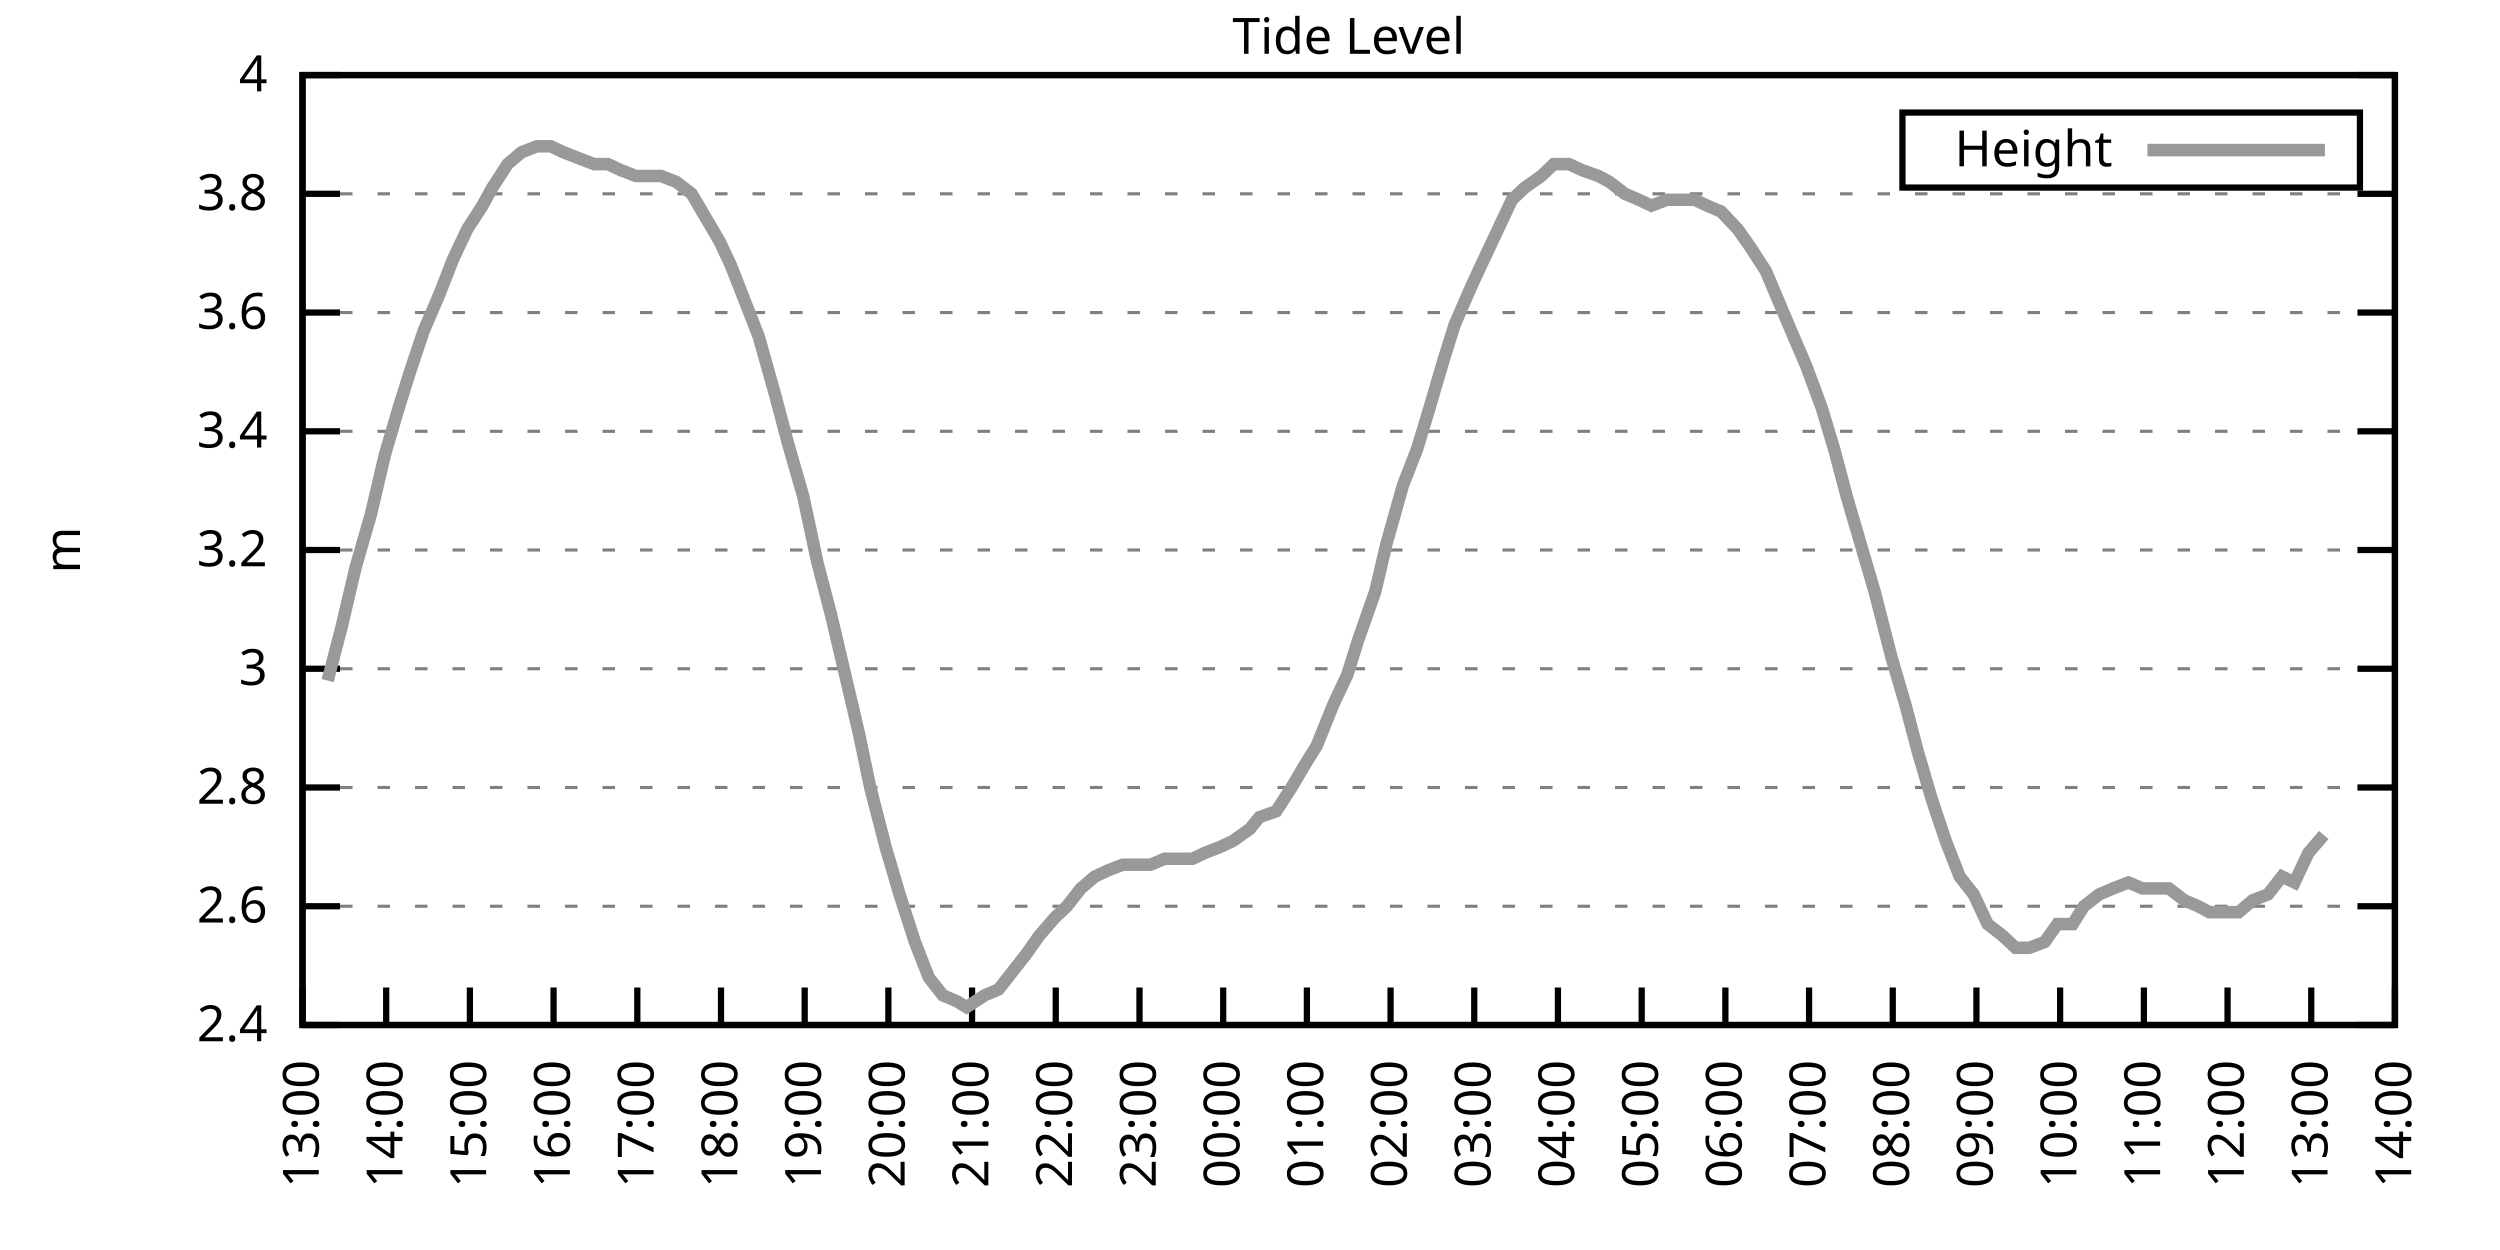
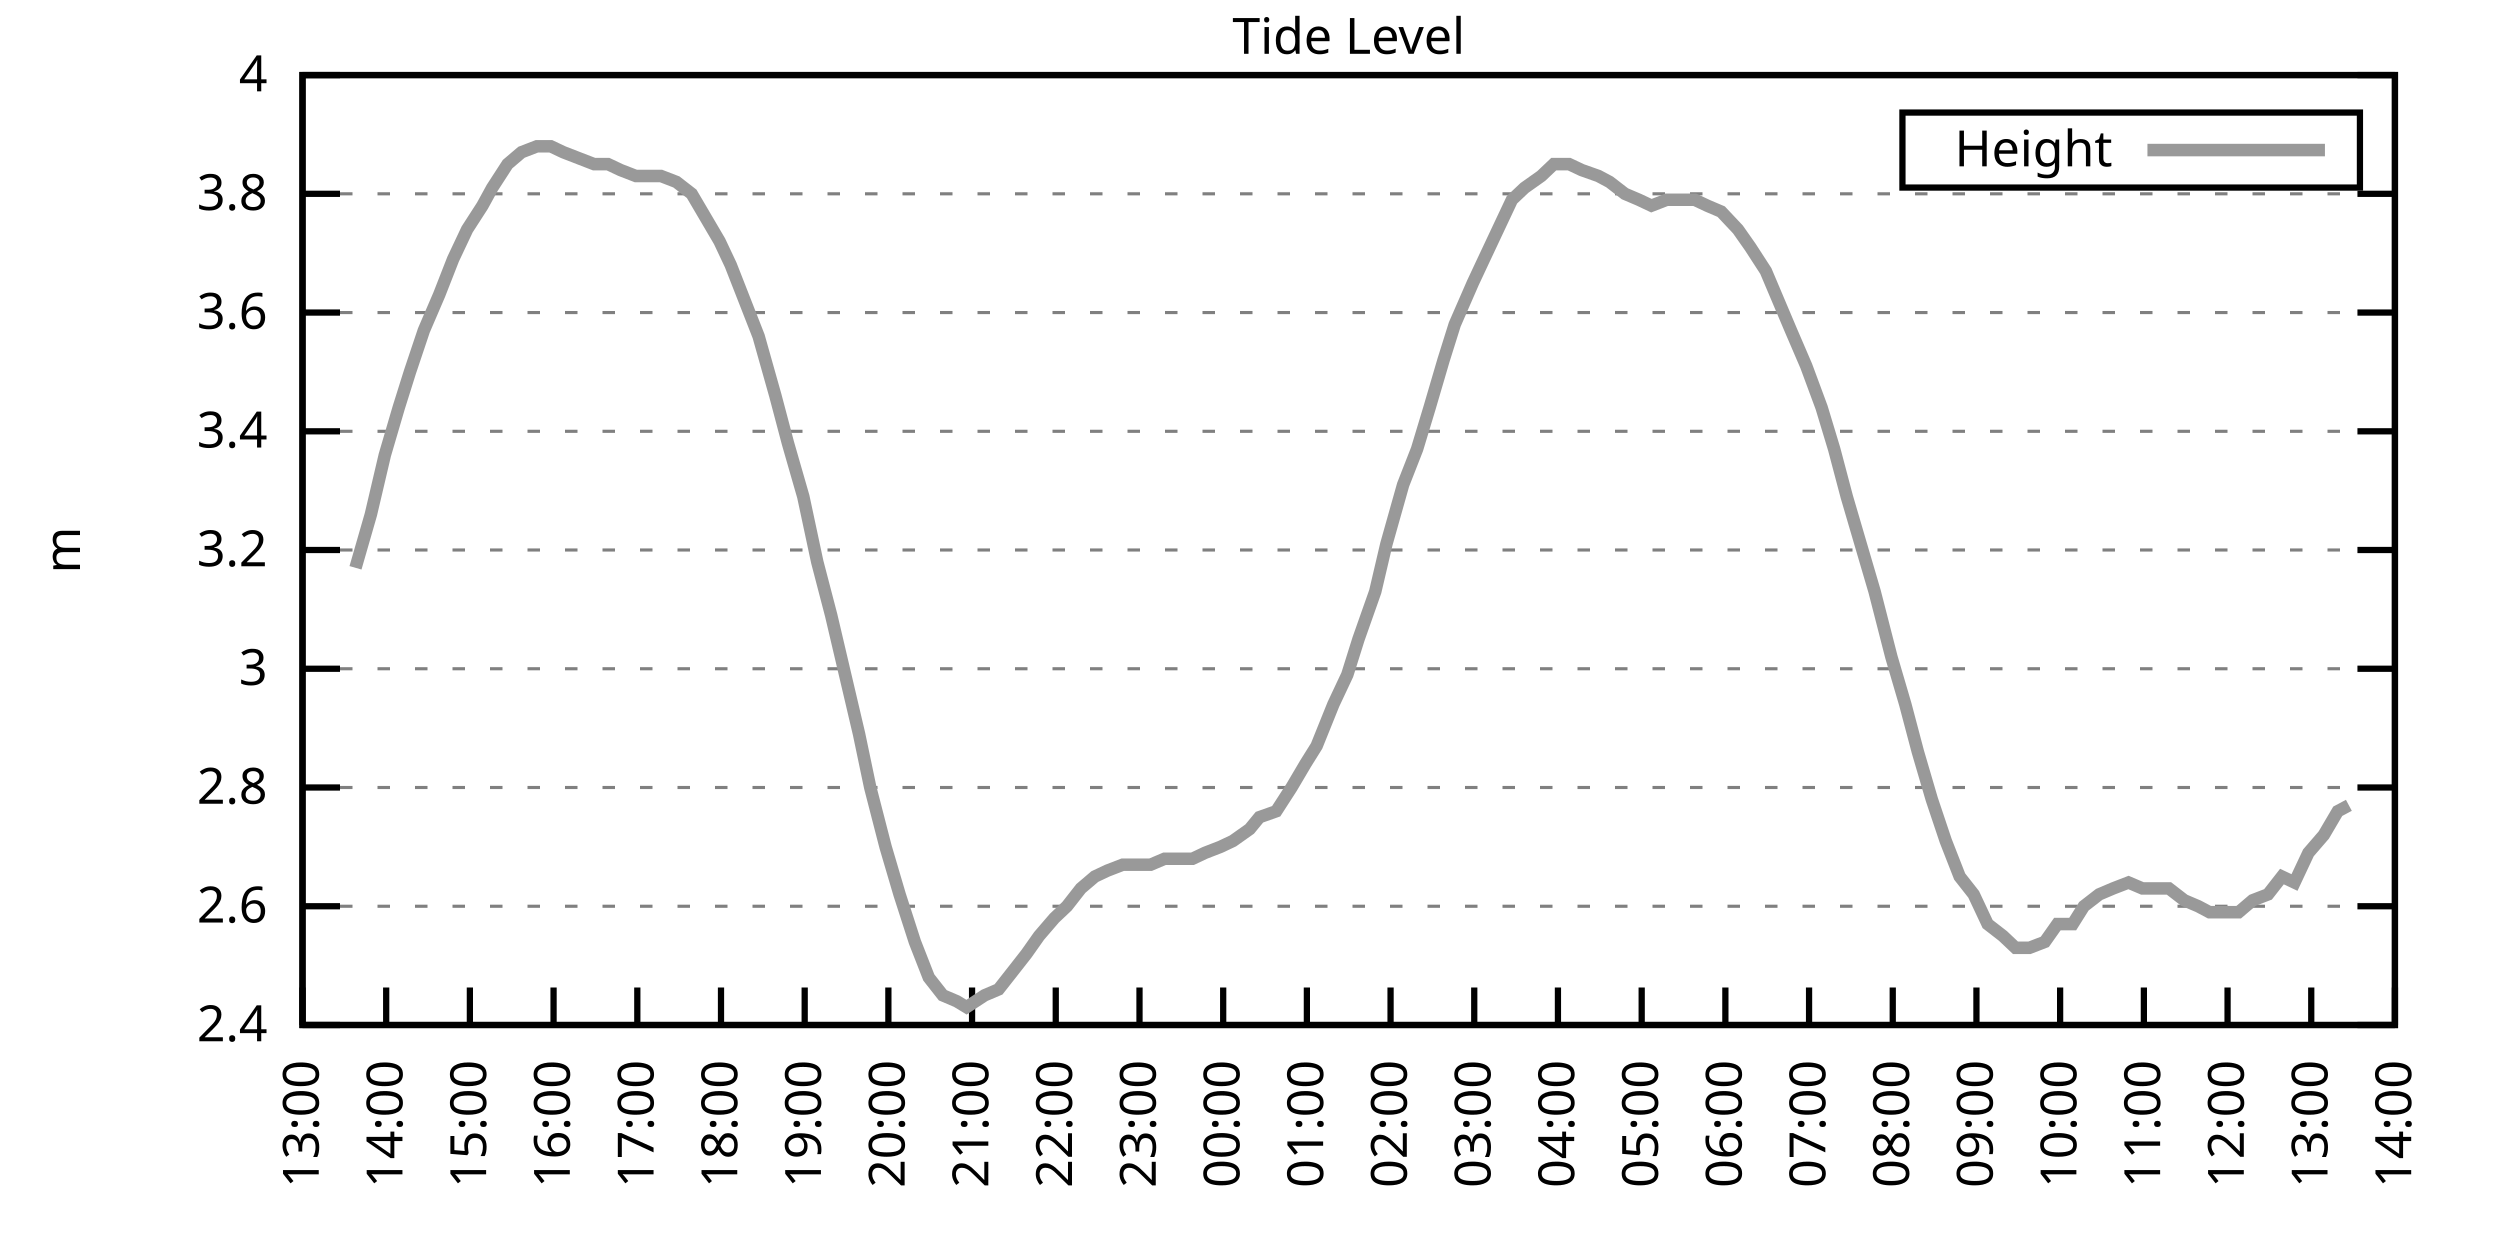
<svg xmlns="http://www.w3.org/2000/svg" xmlns:xlink="http://www.w3.org/1999/xlink" width="400" height="200" viewBox="0 0 400 200">
  <g id="gnuplot_canvas">
    <rect x="0" y="0" width="400" height="200" fill="none" />
    <defs>
      <circle id="gpDot" r="0.5" stroke-width="0.5" stroke="currentColor" />
      <path id="gpPt0" stroke-width="0.333" stroke="currentColor" d="M-1,0 h2 M0,-1 v2" />
      <path id="gpPt1" stroke-width="0.333" stroke="currentColor" d="M-1,-1 L1,1 M1,-1 L-1,1" />
      <path id="gpPt2" stroke-width="0.333" stroke="currentColor" d="M-1,0 L1,0 M0,-1 L0,1 M-1,-1 L1,1 M-1,1 L1,-1" />
      <rect id="gpPt3" stroke-width="0.333" stroke="currentColor" x="-1" y="-1" width="2" height="2" />
      <rect id="gpPt4" stroke-width="0.333" stroke="currentColor" fill="currentColor" x="-1" y="-1" width="2" height="2" />
      <circle id="gpPt5" stroke-width="0.333" stroke="currentColor" cx="0" cy="0" r="1" />
      <use xlink:href="#gpPt5" id="gpPt6" fill="currentColor" stroke="none" />
      <path id="gpPt7" stroke-width="0.333" stroke="currentColor" d="M0,-1.33 L-1.33,0.67 L1.33,0.67 z" />
      <use xlink:href="#gpPt7" id="gpPt8" fill="currentColor" stroke="none" />
      <use xlink:href="#gpPt7" id="gpPt9" stroke="currentColor" transform="rotate(180)" />
      <use xlink:href="#gpPt9" id="gpPt10" fill="currentColor" stroke="none" />
      <use xlink:href="#gpPt3" id="gpPt11" stroke="currentColor" transform="rotate(45)" />
      <use xlink:href="#gpPt11" id="gpPt12" fill="currentColor" stroke="none" />
      <path id="gpPt13" stroke-width="0.333" stroke="currentColor" d="M0,1.330 L1.265,0.411 L0.782,-1.067 L-0.782,-1.076 L-1.265,0.411 z" />
      <use xlink:href="#gpPt13" id="gpPt14" fill="currentColor" stroke="none" />
      <filter id="textbox" filterUnits="objectBoundingBox" x="0" y="0" height="1" width="1">
        <feFlood flood-color="white" flood-opacity="1" result="bgnd" />
        <feComposite in="SourceGraphic" in2="bgnd" operator="atop" />
      </filter>
      <filter id="greybox" filterUnits="objectBoundingBox" x="0" y="0" height="1" width="1">
        <feFlood flood-color="lightgrey" flood-opacity="1" result="grey" />
        <feComposite in="SourceGraphic" in2="grey" operator="atop" />
      </filter>
    </defs>
    <g fill="none" color="white" stroke="currentColor" stroke-width="1.00" stroke-linecap="butt" stroke-linejoin="miter">
</g>
    <g fill="none" color="black" stroke="currentColor" stroke-width="1.00" stroke-linecap="butt" stroke-linejoin="miter">
      <g stroke="none" shape-rendering="crispEdges">
        <polygon fill="rgb(255, 255, 255)" points="48.40,164.00 383.18,164.00 383.18,12.02 48.40,12.02 " />
      </g>
    </g>
    <g fill="none" color="black" stroke="currentColor" stroke-width="1.00" stroke-linecap="butt" stroke-linejoin="miter">
</g>
    <g fill="none" color="black" stroke="black" stroke-width="0.50" stroke-linecap="butt" stroke-linejoin="miter">
</g>
    <g fill="none" color="gray" stroke="currentColor" stroke-width="0.50" stroke-linecap="butt" stroke-linejoin="miter">
      <path stroke="gray" stroke-dasharray="2,4" class="gridline" d="M48.40,164.00 L383.19,164.00  " />
    </g>
    <g fill="none" color="gray" stroke="gray" stroke-width="1.00" stroke-linecap="butt" stroke-linejoin="miter">
</g>
    <g fill="none" color="black" stroke="currentColor" stroke-width="1.00" stroke-linecap="butt" stroke-linejoin="miter">
      <path stroke="black" d="M48.40,164.00 L54.40,164.00 M383.19,164.00 L377.19,164.00  " />
      <g transform="translate(42.80,166.60)" stroke="none" fill="black" font-family="Sans" font-size="8.00" text-anchor="end">
        <text>
          <tspan font-family="Sans"> 2.4</tspan>
        </text>
      </g>
    </g>
    <g fill="none" color="black" stroke="currentColor" stroke-width="1.00" stroke-linecap="butt" stroke-linejoin="miter">
</g>
    <g fill="none" color="black" stroke="black" stroke-width="0.50" stroke-linecap="butt" stroke-linejoin="miter">
</g>
    <g fill="none" color="gray" stroke="currentColor" stroke-width="0.50" stroke-linecap="butt" stroke-linejoin="miter">
      <path stroke="gray" stroke-dasharray="2,4" class="gridline" d="M48.40,145.00 L383.19,145.00  " />
    </g>
    <g fill="none" color="gray" stroke="gray" stroke-width="1.00" stroke-linecap="butt" stroke-linejoin="miter">
</g>
    <g fill="none" color="black" stroke="currentColor" stroke-width="1.00" stroke-linecap="butt" stroke-linejoin="miter">
      <path stroke="black" d="M48.40,145.00 L54.40,145.00 M383.19,145.00 L377.19,145.00  " />
      <g transform="translate(42.80,147.60)" stroke="none" fill="black" font-family="Sans" font-size="8.00" text-anchor="end">
        <text>
          <tspan font-family="Sans"> 2.6</tspan>
        </text>
      </g>
    </g>
    <g fill="none" color="black" stroke="currentColor" stroke-width="1.00" stroke-linecap="butt" stroke-linejoin="miter">
</g>
    <g fill="none" color="black" stroke="black" stroke-width="0.50" stroke-linecap="butt" stroke-linejoin="miter">
</g>
    <g fill="none" color="gray" stroke="currentColor" stroke-width="0.50" stroke-linecap="butt" stroke-linejoin="miter">
      <path stroke="gray" stroke-dasharray="2,4" class="gridline" d="M48.40,126.00 L383.19,126.00  " />
    </g>
    <g fill="none" color="gray" stroke="gray" stroke-width="1.00" stroke-linecap="butt" stroke-linejoin="miter">
</g>
    <g fill="none" color="black" stroke="currentColor" stroke-width="1.00" stroke-linecap="butt" stroke-linejoin="miter">
      <path stroke="black" d="M48.40,126.00 L54.40,126.00 M383.19,126.00 L377.19,126.00  " />
      <g transform="translate(42.80,128.60)" stroke="none" fill="black" font-family="Sans" font-size="8.00" text-anchor="end">
        <text>
          <tspan font-family="Sans"> 2.8</tspan>
        </text>
      </g>
    </g>
    <g fill="none" color="black" stroke="currentColor" stroke-width="1.00" stroke-linecap="butt" stroke-linejoin="miter">
</g>
    <g fill="none" color="black" stroke="black" stroke-width="0.50" stroke-linecap="butt" stroke-linejoin="miter">
</g>
    <g fill="none" color="gray" stroke="currentColor" stroke-width="0.50" stroke-linecap="butt" stroke-linejoin="miter">
      <path stroke="gray" stroke-dasharray="2,4" class="gridline" d="M48.40,107.00 L383.19,107.00  " />
    </g>
    <g fill="none" color="gray" stroke="gray" stroke-width="1.00" stroke-linecap="butt" stroke-linejoin="miter">
</g>
    <g fill="none" color="black" stroke="currentColor" stroke-width="1.00" stroke-linecap="butt" stroke-linejoin="miter">
      <path stroke="black" d="M48.40,107.00 L54.40,107.00 M383.19,107.00 L377.19,107.00  " />
      <g transform="translate(42.80,109.60)" stroke="none" fill="black" font-family="Sans" font-size="8.00" text-anchor="end">
        <text>
          <tspan font-family="Sans"> 3</tspan>
        </text>
      </g>
    </g>
    <g fill="none" color="black" stroke="currentColor" stroke-width="1.00" stroke-linecap="butt" stroke-linejoin="miter">
</g>
    <g fill="none" color="black" stroke="black" stroke-width="0.50" stroke-linecap="butt" stroke-linejoin="miter">
</g>
    <g fill="none" color="gray" stroke="currentColor" stroke-width="0.50" stroke-linecap="butt" stroke-linejoin="miter">
      <path stroke="gray" stroke-dasharray="2,4" class="gridline" d="M48.40,88.00 L383.19,88.00  " />
    </g>
    <g fill="none" color="gray" stroke="gray" stroke-width="1.00" stroke-linecap="butt" stroke-linejoin="miter">
</g>
    <g fill="none" color="black" stroke="currentColor" stroke-width="1.00" stroke-linecap="butt" stroke-linejoin="miter">
      <path stroke="black" d="M48.40,88.00 L54.40,88.00 M383.19,88.00 L377.19,88.00  " />
      <g transform="translate(42.80,90.60)" stroke="none" fill="black" font-family="Sans" font-size="8.00" text-anchor="end">
        <text>
          <tspan font-family="Sans"> 3.2</tspan>
        </text>
      </g>
    </g>
    <g fill="none" color="black" stroke="currentColor" stroke-width="1.00" stroke-linecap="butt" stroke-linejoin="miter">
</g>
    <g fill="none" color="black" stroke="black" stroke-width="0.50" stroke-linecap="butt" stroke-linejoin="miter">
</g>
    <g fill="none" color="gray" stroke="currentColor" stroke-width="0.50" stroke-linecap="butt" stroke-linejoin="miter">
      <path stroke="gray" stroke-dasharray="2,4" class="gridline" d="M48.40,69.01 L383.19,69.01  " />
    </g>
    <g fill="none" color="gray" stroke="gray" stroke-width="1.00" stroke-linecap="butt" stroke-linejoin="miter">
</g>
    <g fill="none" color="black" stroke="currentColor" stroke-width="1.00" stroke-linecap="butt" stroke-linejoin="miter">
      <path stroke="black" d="M48.40,69.01 L54.40,69.01 M383.19,69.01 L377.19,69.01  " />
      <g transform="translate(42.80,71.61)" stroke="none" fill="black" font-family="Sans" font-size="8.00" text-anchor="end">
        <text>
          <tspan font-family="Sans"> 3.4</tspan>
        </text>
      </g>
    </g>
    <g fill="none" color="black" stroke="currentColor" stroke-width="1.00" stroke-linecap="butt" stroke-linejoin="miter">
</g>
    <g fill="none" color="black" stroke="black" stroke-width="0.50" stroke-linecap="butt" stroke-linejoin="miter">
</g>
    <g fill="none" color="gray" stroke="currentColor" stroke-width="0.50" stroke-linecap="butt" stroke-linejoin="miter">
      <path stroke="gray" stroke-dasharray="2,4" class="gridline" d="M48.40,50.01 L383.19,50.01  " />
    </g>
    <g fill="none" color="gray" stroke="gray" stroke-width="1.00" stroke-linecap="butt" stroke-linejoin="miter">
</g>
    <g fill="none" color="black" stroke="currentColor" stroke-width="1.00" stroke-linecap="butt" stroke-linejoin="miter">
      <path stroke="black" d="M48.40,50.01 L54.40,50.01 M383.19,50.01 L377.19,50.01  " />
      <g transform="translate(42.80,52.61)" stroke="none" fill="black" font-family="Sans" font-size="8.00" text-anchor="end">
        <text>
          <tspan font-family="Sans"> 3.6</tspan>
        </text>
      </g>
    </g>
    <g fill="none" color="black" stroke="currentColor" stroke-width="1.00" stroke-linecap="butt" stroke-linejoin="miter">
</g>
    <g fill="none" color="black" stroke="black" stroke-width="0.50" stroke-linecap="butt" stroke-linejoin="miter">
</g>
    <g fill="none" color="gray" stroke="currentColor" stroke-width="0.50" stroke-linecap="butt" stroke-linejoin="miter">
      <path stroke="gray" stroke-dasharray="2,4" class="gridline" d="M48.40,31.01 L383.19,31.01  " />
    </g>
    <g fill="none" color="gray" stroke="gray" stroke-width="1.00" stroke-linecap="butt" stroke-linejoin="miter">
</g>
    <g fill="none" color="black" stroke="currentColor" stroke-width="1.00" stroke-linecap="butt" stroke-linejoin="miter">
      <path stroke="black" d="M48.40,31.01 L54.40,31.01 M383.19,31.01 L377.19,31.01  " />
      <g transform="translate(42.80,33.61)" stroke="none" fill="black" font-family="Sans" font-size="8.00" text-anchor="end">
        <text>
          <tspan font-family="Sans"> 3.8</tspan>
        </text>
      </g>
    </g>
    <g fill="none" color="black" stroke="currentColor" stroke-width="1.00" stroke-linecap="butt" stroke-linejoin="miter">
</g>
    <g fill="none" color="black" stroke="black" stroke-width="0.50" stroke-linecap="butt" stroke-linejoin="miter">
</g>
    <g fill="none" color="gray" stroke="currentColor" stroke-width="0.50" stroke-linecap="butt" stroke-linejoin="miter">
      <path stroke="gray" stroke-dasharray="2,4" class="gridline" d="M48.40,12.01 L383.19,12.01  " />
    </g>
    <g fill="none" color="gray" stroke="gray" stroke-width="1.00" stroke-linecap="butt" stroke-linejoin="miter">
</g>
    <g fill="none" color="black" stroke="currentColor" stroke-width="1.00" stroke-linecap="butt" stroke-linejoin="miter">
      <path stroke="black" d="M48.40,12.01 L54.40,12.01 M383.19,12.01 L377.19,12.01  " />
      <g transform="translate(42.80,14.61)" stroke="none" fill="black" font-family="Sans" font-size="8.00" text-anchor="end">
        <text>
          <tspan font-family="Sans"> 4</tspan>
        </text>
      </g>
    </g>
    <g fill="none" color="black" stroke="currentColor" stroke-width="1.00" stroke-linecap="butt" stroke-linejoin="miter">
      <path stroke="black" d="M48.40,164.00 L48.40,158.00  " />
      <g transform="translate(51.00,169.60) rotate(270.00)" stroke="none" fill="black" font-family="Sans" font-size="8.00" text-anchor="end">
        <text>
          <tspan font-family="Sans">13:00</tspan>
        </text>
      </g>
    </g>
    <g fill="none" color="black" stroke="currentColor" stroke-width="1.00" stroke-linecap="butt" stroke-linejoin="miter">
      <path stroke="black" d="M61.79,164.00 L61.79,158.00  " />
      <g transform="translate(64.39,169.60) rotate(270.00)" stroke="none" fill="black" font-family="Sans" font-size="8.00" text-anchor="end">
        <text>
          <tspan font-family="Sans">14:00</tspan>
        </text>
      </g>
    </g>
    <g fill="none" color="black" stroke="currentColor" stroke-width="1.00" stroke-linecap="butt" stroke-linejoin="miter">
      <path stroke="black" d="M75.18,164.00 L75.18,158.00  " />
      <g transform="translate(77.78,169.60) rotate(270.00)" stroke="none" fill="black" font-family="Sans" font-size="8.00" text-anchor="end">
        <text>
          <tspan font-family="Sans">15:00</tspan>
        </text>
      </g>
    </g>
    <g fill="none" color="black" stroke="currentColor" stroke-width="1.00" stroke-linecap="butt" stroke-linejoin="miter">
      <path stroke="black" d="M88.57,164.00 L88.57,158.00  " />
      <g transform="translate(91.17,169.60) rotate(270.00)" stroke="none" fill="black" font-family="Sans" font-size="8.00" text-anchor="end">
        <text>
          <tspan font-family="Sans">16:00</tspan>
        </text>
      </g>
    </g>
    <g fill="none" color="black" stroke="currentColor" stroke-width="1.00" stroke-linecap="butt" stroke-linejoin="miter">
      <path stroke="black" d="M101.97,164.00 L101.97,158.00  " />
      <g transform="translate(104.57,169.60) rotate(270.00)" stroke="none" fill="black" font-family="Sans" font-size="8.00" text-anchor="end">
        <text>
          <tspan font-family="Sans">17:00</tspan>
        </text>
      </g>
    </g>
    <g fill="none" color="black" stroke="currentColor" stroke-width="1.00" stroke-linecap="butt" stroke-linejoin="miter">
      <path stroke="black" d="M115.36,164.00 L115.36,158.00  " />
      <g transform="translate(117.96,169.60) rotate(270.00)" stroke="none" fill="black" font-family="Sans" font-size="8.00" text-anchor="end">
        <text>
          <tspan font-family="Sans">18:00</tspan>
        </text>
      </g>
    </g>
    <g fill="none" color="black" stroke="currentColor" stroke-width="1.00" stroke-linecap="butt" stroke-linejoin="miter">
      <path stroke="black" d="M128.75,164.00 L128.75,158.00  " />
      <g transform="translate(131.35,169.60) rotate(270.00)" stroke="none" fill="black" font-family="Sans" font-size="8.00" text-anchor="end">
        <text>
          <tspan font-family="Sans">19:00</tspan>
        </text>
      </g>
    </g>
    <g fill="none" color="black" stroke="currentColor" stroke-width="1.00" stroke-linecap="butt" stroke-linejoin="miter">
      <path stroke="black" d="M142.14,164.00 L142.14,158.00  " />
      <g transform="translate(144.74,169.60) rotate(270.00)" stroke="none" fill="black" font-family="Sans" font-size="8.00" text-anchor="end">
        <text>
          <tspan font-family="Sans">20:00</tspan>
        </text>
      </g>
    </g>
    <g fill="none" color="black" stroke="currentColor" stroke-width="1.00" stroke-linecap="butt" stroke-linejoin="miter">
      <path stroke="black" d="M155.53,164.00 L155.53,158.00  " />
      <g transform="translate(158.13,169.60) rotate(270.00)" stroke="none" fill="black" font-family="Sans" font-size="8.00" text-anchor="end">
        <text>
          <tspan font-family="Sans">21:00</tspan>
        </text>
      </g>
    </g>
    <g fill="none" color="black" stroke="currentColor" stroke-width="1.00" stroke-linecap="butt" stroke-linejoin="miter">
      <path stroke="black" d="M168.92,164.00 L168.92,158.00  " />
      <g transform="translate(171.52,169.60) rotate(270.00)" stroke="none" fill="black" font-family="Sans" font-size="8.00" text-anchor="end">
        <text>
          <tspan font-family="Sans">22:00</tspan>
        </text>
      </g>
    </g>
    <g fill="none" color="black" stroke="currentColor" stroke-width="1.00" stroke-linecap="butt" stroke-linejoin="miter">
      <path stroke="black" d="M182.32,164.00 L182.32,158.00  " />
      <g transform="translate(184.92,169.60) rotate(270.00)" stroke="none" fill="black" font-family="Sans" font-size="8.00" text-anchor="end">
        <text>
          <tspan font-family="Sans">23:00</tspan>
        </text>
      </g>
    </g>
    <g fill="none" color="black" stroke="currentColor" stroke-width="1.00" stroke-linecap="butt" stroke-linejoin="miter">
      <path stroke="black" d="M195.71,164.00 L195.71,158.00  " />
      <g transform="translate(198.31,169.60) rotate(270.00)" stroke="none" fill="black" font-family="Sans" font-size="8.00" text-anchor="end">
        <text>
          <tspan font-family="Sans">00:00</tspan>
        </text>
      </g>
    </g>
    <g fill="none" color="black" stroke="currentColor" stroke-width="1.00" stroke-linecap="butt" stroke-linejoin="miter">
      <path stroke="black" d="M209.10,164.00 L209.10,158.00  " />
      <g transform="translate(211.70,169.60) rotate(270.00)" stroke="none" fill="black" font-family="Sans" font-size="8.00" text-anchor="end">
        <text>
          <tspan font-family="Sans">01:00</tspan>
        </text>
      </g>
    </g>
    <g fill="none" color="black" stroke="currentColor" stroke-width="1.00" stroke-linecap="butt" stroke-linejoin="miter">
      <path stroke="black" d="M222.49,164.00 L222.49,158.00  " />
      <g transform="translate(225.09,169.60) rotate(270.00)" stroke="none" fill="black" font-family="Sans" font-size="8.00" text-anchor="end">
        <text>
          <tspan font-family="Sans">02:00</tspan>
        </text>
      </g>
    </g>
    <g fill="none" color="black" stroke="currentColor" stroke-width="1.00" stroke-linecap="butt" stroke-linejoin="miter">
      <path stroke="black" d="M235.88,164.00 L235.88,158.00  " />
      <g transform="translate(238.48,169.60) rotate(270.00)" stroke="none" fill="black" font-family="Sans" font-size="8.00" text-anchor="end">
        <text>
          <tspan font-family="Sans">03:00</tspan>
        </text>
      </g>
    </g>
    <g fill="none" color="black" stroke="currentColor" stroke-width="1.00" stroke-linecap="butt" stroke-linejoin="miter">
      <path stroke="black" d="M249.27,164.00 L249.27,158.00  " />
      <g transform="translate(251.87,169.60) rotate(270.00)" stroke="none" fill="black" font-family="Sans" font-size="8.00" text-anchor="end">
        <text>
          <tspan font-family="Sans">04:00</tspan>
        </text>
      </g>
    </g>
    <g fill="none" color="black" stroke="currentColor" stroke-width="1.00" stroke-linecap="butt" stroke-linejoin="miter">
      <path stroke="black" d="M262.67,164.00 L262.67,158.00  " />
      <g transform="translate(265.27,169.60) rotate(270.00)" stroke="none" fill="black" font-family="Sans" font-size="8.00" text-anchor="end">
        <text>
          <tspan font-family="Sans">05:00</tspan>
        </text>
      </g>
    </g>
    <g fill="none" color="black" stroke="currentColor" stroke-width="1.00" stroke-linecap="butt" stroke-linejoin="miter">
      <path stroke="black" d="M276.06,164.00 L276.06,158.00  " />
      <g transform="translate(278.66,169.60) rotate(270.00)" stroke="none" fill="black" font-family="Sans" font-size="8.00" text-anchor="end">
        <text>
          <tspan font-family="Sans">06:00</tspan>
        </text>
      </g>
    </g>
    <g fill="none" color="black" stroke="currentColor" stroke-width="1.00" stroke-linecap="butt" stroke-linejoin="miter">
      <path stroke="black" d="M289.45,164.00 L289.45,158.00  " />
      <g transform="translate(292.05,169.60) rotate(270.00)" stroke="none" fill="black" font-family="Sans" font-size="8.00" text-anchor="end">
        <text>
          <tspan font-family="Sans">07:00</tspan>
        </text>
      </g>
    </g>
    <g fill="none" color="black" stroke="currentColor" stroke-width="1.00" stroke-linecap="butt" stroke-linejoin="miter">
      <path stroke="black" d="M302.84,164.00 L302.84,158.00  " />
      <g transform="translate(305.44,169.60) rotate(270.00)" stroke="none" fill="black" font-family="Sans" font-size="8.00" text-anchor="end">
        <text>
          <tspan font-family="Sans">08:00</tspan>
        </text>
      </g>
    </g>
    <g fill="none" color="black" stroke="currentColor" stroke-width="1.00" stroke-linecap="butt" stroke-linejoin="miter">
      <path stroke="black" d="M316.23,164.00 L316.23,158.00  " />
      <g transform="translate(318.83,169.60) rotate(270.00)" stroke="none" fill="black" font-family="Sans" font-size="8.00" text-anchor="end">
        <text>
          <tspan font-family="Sans">09:00</tspan>
        </text>
      </g>
    </g>
    <g fill="none" color="black" stroke="currentColor" stroke-width="1.00" stroke-linecap="butt" stroke-linejoin="miter">
      <path stroke="black" d="M329.62,164.00 L329.62,158.00  " />
      <g transform="translate(332.22,169.60) rotate(270.00)" stroke="none" fill="black" font-family="Sans" font-size="8.00" text-anchor="end">
        <text>
          <tspan font-family="Sans">10:00</tspan>
        </text>
      </g>
    </g>
    <g fill="none" color="black" stroke="currentColor" stroke-width="1.00" stroke-linecap="butt" stroke-linejoin="miter">
      <path stroke="black" d="M343.02,164.00 L343.02,158.00  " />
      <g transform="translate(345.62,169.60) rotate(270.00)" stroke="none" fill="black" font-family="Sans" font-size="8.00" text-anchor="end">
        <text>
          <tspan font-family="Sans">11:00</tspan>
        </text>
      </g>
    </g>
    <g fill="none" color="black" stroke="currentColor" stroke-width="1.00" stroke-linecap="butt" stroke-linejoin="miter">
      <path stroke="black" d="M356.41,164.00 L356.41,158.00  " />
      <g transform="translate(359.01,169.60) rotate(270.00)" stroke="none" fill="black" font-family="Sans" font-size="8.00" text-anchor="end">
        <text>
          <tspan font-family="Sans">12:00</tspan>
        </text>
      </g>
    </g>
    <g fill="none" color="black" stroke="currentColor" stroke-width="1.00" stroke-linecap="butt" stroke-linejoin="miter">
      <path stroke="black" d="M369.80,164.00 L369.80,158.00  " />
      <g transform="translate(372.40,169.60) rotate(270.00)" stroke="none" fill="black" font-family="Sans" font-size="8.00" text-anchor="end">
        <text>
          <tspan font-family="Sans">13:00</tspan>
        </text>
      </g>
    </g>
    <g fill="none" color="black" stroke="currentColor" stroke-width="1.00" stroke-linecap="butt" stroke-linejoin="miter">
      <path stroke="black" d="M383.19,164.00 L383.19,158.00  " />
      <g transform="translate(385.79,169.60) rotate(270.00)" stroke="none" fill="black" font-family="Sans" font-size="8.00" text-anchor="end">
        <text>
          <tspan font-family="Sans">14:00</tspan>
        </text>
      </g>
    </g>
    <g fill="none" color="black" stroke="currentColor" stroke-width="1.00" stroke-linecap="butt" stroke-linejoin="miter">
</g>
    <g fill="none" color="black" stroke="currentColor" stroke-width="1.00" stroke-linecap="butt" stroke-linejoin="miter">
      <path stroke="black" d="M48.40,12.01 L48.40,164.00 L383.19,164.00 L383.19,12.01 L48.40,12.01 Z  " />
    </g>
    <g fill="none" color="black" stroke="currentColor" stroke-width="1.00" stroke-linecap="butt" stroke-linejoin="miter">
</g>
    <g fill="none" color="black" stroke="currentColor" stroke-width="1.00" stroke-linecap="butt" stroke-linejoin="miter">
      <path stroke="black" d="M304.39,30.01 L304.39,18.01 L377.59,18.01 L377.59,30.01 L304.39,30.01 Z  " />
    </g>
    <g id="Tide_level_plot_1">
      <g fill="none" color="white" stroke="black" stroke-width="2.00" stroke-linecap="butt" stroke-linejoin="miter">
</g>
      <g fill="none" color="black" stroke="currentColor" stroke-width="2.00" stroke-linecap="butt" stroke-linejoin="miter">
        <g transform="translate(337.99,26.61)" stroke="none" fill="black" font-family="Sans" font-size="8.00" text-anchor="end">
          <text>
            <tspan font-family="Sans">Height</tspan>
          </text>
        </g>
      </g>
      <g fill="none" color="black" stroke="currentColor" stroke-width="2.00" stroke-linecap="butt" stroke-linejoin="miter">
-         <path stroke="rgb(153, 153, 153)" d="M343.59,24.01 L371.99,24.01 M52.42,108.90 L54.65,100.35 L56.88,90.85 L59.34,82.31 L61.57,72.81 L63.80,65.21   L65.59,59.51 L67.82,52.86 L70.27,47.16 L72.50,41.46 L74.74,36.71 L77.19,32.91 L78.75,30.06 L81.21,26.26   L83.44,24.36 L85.90,23.41 L88.13,23.41 L90.14,24.36 L92.59,25.31 L95.05,26.26 L97.28,26.26 L99.29,27.21   L101.74,28.16 L103.98,28.16 L105.76,28.16 L108.22,29.11 L110.67,31.01 L112.90,34.81 L115.13,38.61 L116.92,42.41   L119.15,48.11 L121.38,53.81 L124.06,63.31 L126.07,70.91 L128.53,79.46 L130.76,89.90 L132.99,98.45 L135.22,107.95   L137.45,117.45 L139.24,126.00 L141.69,135.50 L143.93,143.10 L146.38,150.70 L148.61,156.40 L150.85,159.25 L153.08,160.20   L154.64,161.15 L157.54,159.25 L159.77,158.30 L162.01,155.45 L164.24,152.60 L166.25,149.75 L168.70,146.90 L170.71,145.00   L172.94,142.15 L175.17,140.25 L177.18,139.30 L179.64,138.35 L181.87,138.35 L184.10,138.35 L186.33,137.40 L188.57,137.40   L190.80,137.40 L192.81,136.45 L195.26,135.50 L197.27,134.55 L199.95,132.65 L201.51,130.75 L204.19,129.80 L206.64,126.00   L208.88,122.20 L210.66,119.35 L213.34,112.70 L215.57,107.95 L217.36,102.25 L220.04,94.65 L221.82,87.06 L224.50,77.56   L226.73,71.86 L228.74,65.21 L230.97,57.61 L232.76,51.91 L235.66,45.26 L237.44,41.46 L240.12,35.76 L241.91,31.96   L243.92,30.06 L246.60,28.16 L248.60,26.26 L251.06,26.26 L253.07,27.21 L255.75,28.16 L257.53,29.11 L259.99,31.01   L262.22,31.96 L264.23,32.91 L266.68,31.96 L269.14,31.96 L271.15,31.96 L273.16,32.91 L275.39,33.86 L278.07,36.71   L280.07,39.56 L282.53,43.36 L284.54,48.11 L286.55,52.86 L289.00,58.56 L291.46,65.21 L293.47,71.86 L295.48,79.46   L297.71,87.06 L299.94,94.65 L302.62,105.10 L304.85,112.70 L306.86,120.30 L309.09,127.90 L311.32,134.55 L313.55,140.25   L315.79,143.10 L318.02,147.85 L320.47,149.75 L322.48,151.65 L324.71,151.65 L327.17,150.70 L329.18,147.85 L331.63,147.85   L333.42,145.00 L335.87,143.10 L338.10,142.15 L340.56,141.20 L342.79,142.15 L344.80,142.15 L347.03,142.15 L349.49,144.05   L351.72,145.00 L353.51,145.95 L356.18,145.95 L358.19,145.95 L360.42,144.05 L362.88,143.10 L365.11,140.25 L367.12,141.20   L369.35,136.45 L371.81,133.60  " />
+         <path stroke="rgb(153, 153, 153)" d="M343.59,24.01 L371.99,24.01 M56.88,90.85 L59.34,82.31 L61.57,72.81 L63.80,65.21 L65.59,59.51 L67.82,52.86   L70.27,47.16 L72.50,41.46 L74.74,36.71 L77.19,32.91 L78.75,30.06 L81.21,26.26 L83.44,24.36 L85.90,23.41   L88.13,23.41 L90.14,24.36 L92.59,25.31 L95.05,26.26 L97.28,26.26 L99.29,27.21 L101.74,28.16 L103.98,28.16   L105.76,28.16 L108.22,29.11 L110.67,31.01 L112.90,34.81 L115.13,38.61 L116.92,42.41 L119.15,48.11 L121.38,53.81   L124.06,63.31 L126.07,70.91 L128.53,79.46 L130.76,89.90 L132.99,98.45 L135.22,107.95 L137.45,117.45 L139.24,126.00   L141.69,135.50 L143.93,143.10 L146.38,150.70 L148.61,156.40 L150.85,159.25 L153.08,160.20 L154.64,161.15 L157.54,159.25   L159.77,158.30 L162.01,155.45 L164.24,152.60 L166.25,149.75 L168.70,146.90 L170.71,145.00 L172.94,142.15 L175.17,140.25   L177.18,139.30 L179.64,138.35 L181.87,138.35 L184.10,138.35 L186.33,137.40 L188.57,137.40 L190.80,137.40 L192.81,136.45   L195.26,135.50 L197.27,134.55 L199.95,132.65 L201.51,130.75 L204.19,129.80 L206.64,126.00 L208.88,122.20 L210.66,119.35   L213.34,112.70 L215.57,107.95 L217.36,102.25 L220.04,94.65 L221.82,87.06 L224.50,77.56 L226.73,71.86 L228.74,65.21   L230.97,57.61 L232.76,51.91 L235.66,45.26 L237.44,41.46 L240.12,35.76 L241.91,31.96 L243.92,30.06 L246.60,28.16   L248.60,26.26 L251.06,26.26 L253.07,27.21 L255.75,28.16 L257.53,29.11 L259.99,31.01 L262.22,31.96 L264.23,32.91   L266.68,31.96 L269.14,31.96 L271.15,31.96 L273.16,32.91 L275.39,33.86 L278.07,36.71 L280.07,39.56 L282.53,43.36   L284.54,48.11 L286.55,52.86 L289.00,58.56 L291.46,65.21 L293.47,71.86 L295.48,79.46 L297.71,87.06 L299.94,94.65   L302.62,105.10 L304.85,112.70 L306.86,120.30 L309.09,127.90 L311.32,134.55 L313.55,140.25 L315.79,143.10 L318.02,147.85   L320.47,149.75 L322.48,151.65 L324.71,151.65 L327.17,150.70 L329.18,147.85 L331.63,147.85 L333.42,145.00 L335.87,143.10   L338.10,142.15 L340.56,141.20 L342.79,142.15 L344.80,142.15 L347.03,142.15 L349.49,144.05 L351.72,145.00 L353.51,145.95   L356.18,145.95 L358.19,145.95 L360.42,144.05 L362.88,143.10 L365.11,140.25 L367.12,141.20 L369.35,136.45 L371.81,133.60   L374.04,129.80 L375.82,128.85  " />
      </g>
    </g>
    <g fill="none" color="black" stroke="currentColor" stroke-width="2.00" stroke-linecap="butt" stroke-linejoin="miter">
</g>
    <g fill="none" color="black" stroke="black" stroke-width="1.00" stroke-linecap="butt" stroke-linejoin="miter">
</g>
    <g fill="none" color="black" stroke="currentColor" stroke-width="1.00" stroke-linecap="butt" stroke-linejoin="miter">
      <path stroke="black" d="M48.40,12.01 L48.40,164.00 L383.19,164.00 L383.19,12.01 L48.40,12.01 Z  " />
      <g transform="translate(12.80,88.01) rotate(270.00)" stroke="none" fill="black" font-family="Sans" font-size="8.00" text-anchor="middle">
        <text>
          <tspan font-family="Sans">m</tspan>
        </text>
      </g>
    </g>
    <g fill="none" color="black" stroke="currentColor" stroke-width="1.00" stroke-linecap="butt" stroke-linejoin="miter">
</g>
    <g fill="none" color="black" stroke="currentColor" stroke-width="1.00" stroke-linecap="butt" stroke-linejoin="miter">
      <g transform="translate(215.79,8.61)" stroke="none" fill="black" font-family="Sans" font-size="8.00" text-anchor="middle">
        <text>
          <tspan font-family="Sans">Tide Level</tspan>
        </text>
      </g>
    </g>
    <g fill="none" color="black" stroke="currentColor" stroke-width="1.00" stroke-linecap="butt" stroke-linejoin="miter">
</g>
  </g>
</svg>
